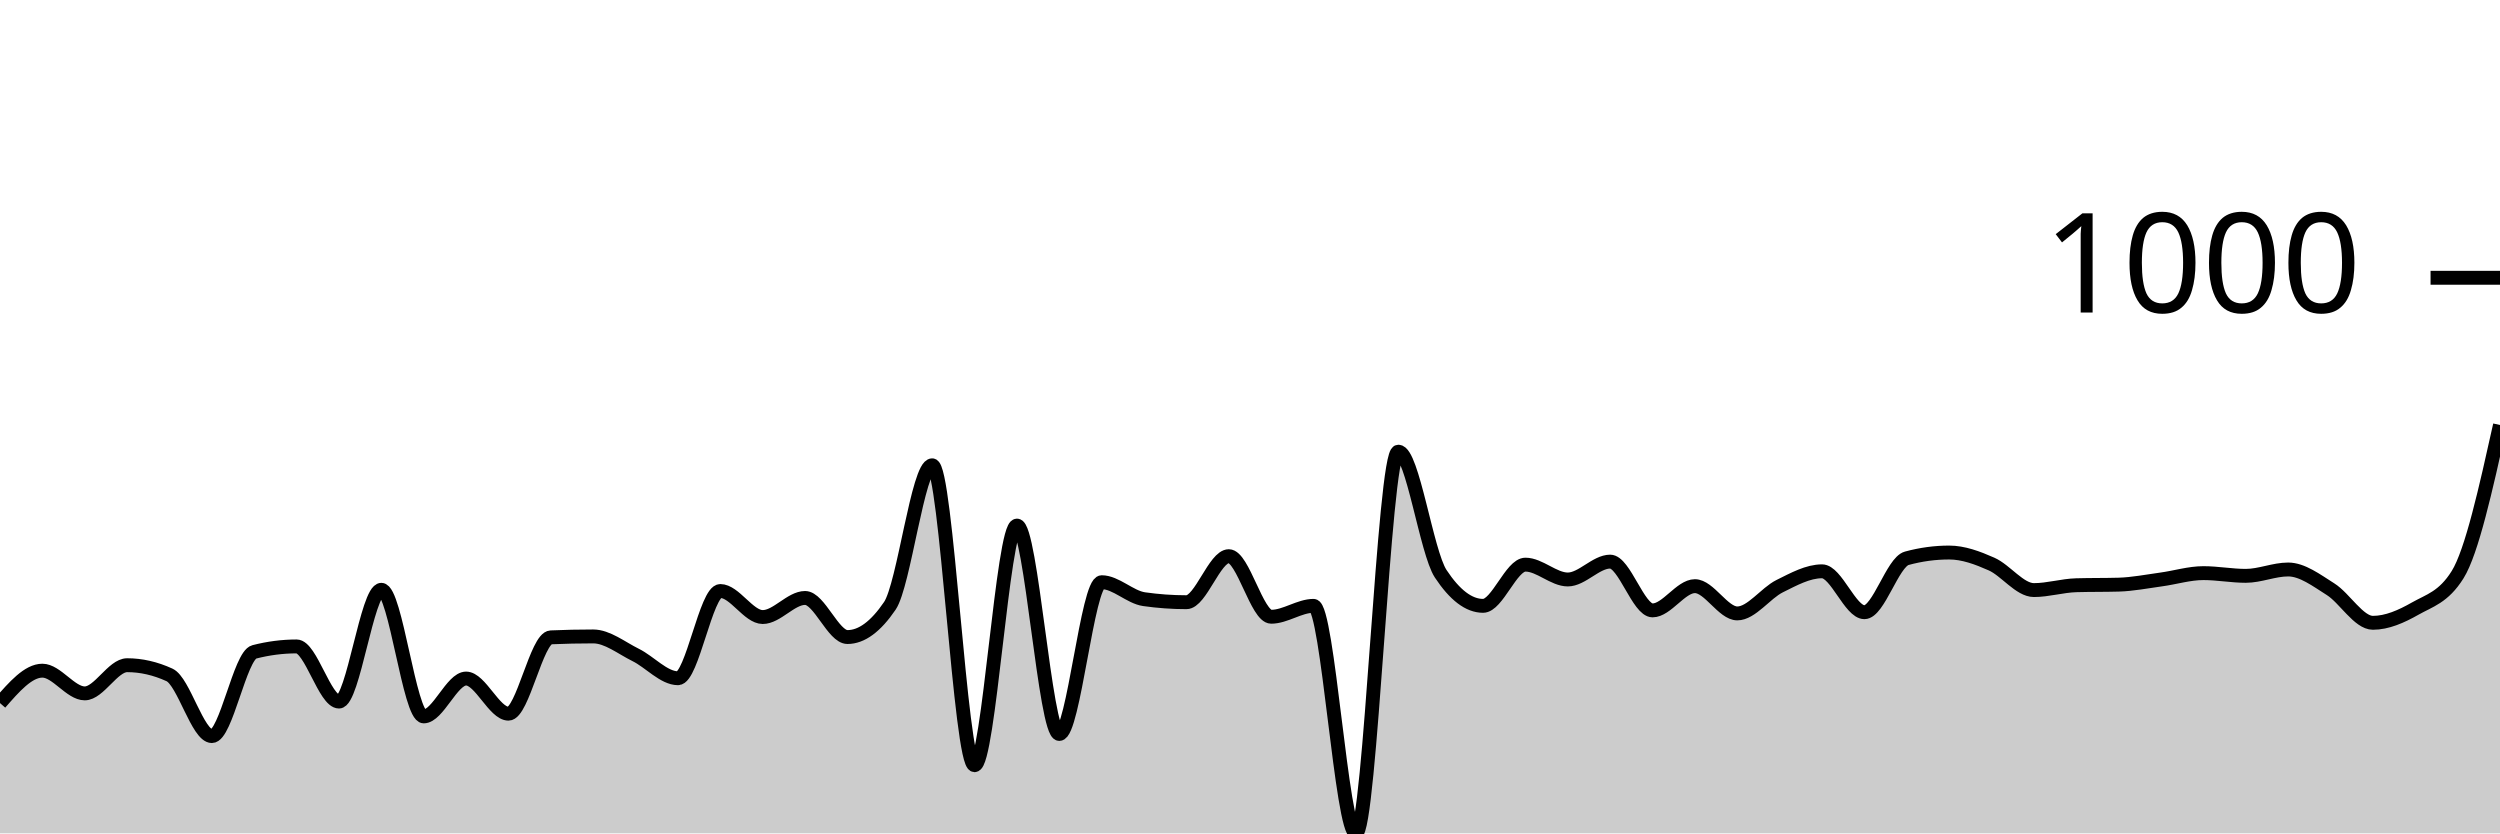
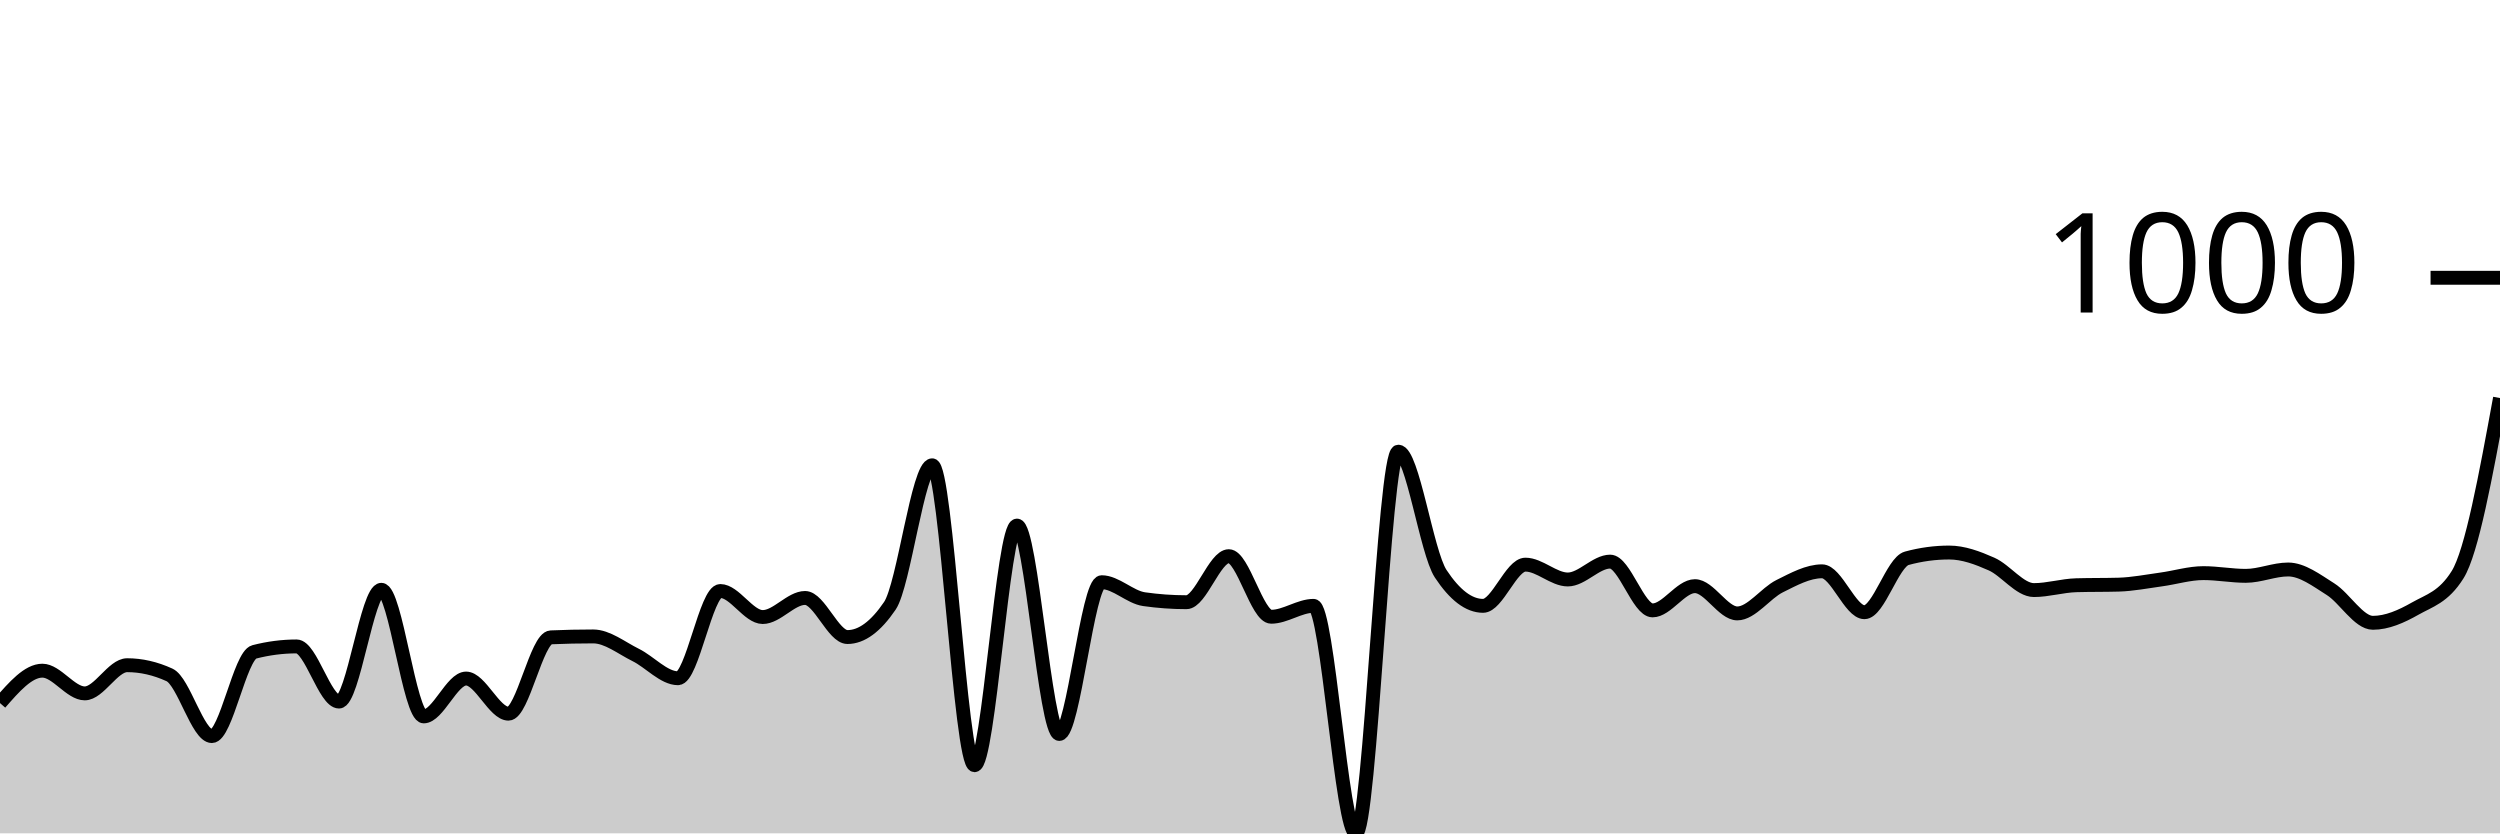
<svg xmlns="http://www.w3.org/2000/svg" viewBox="0 0 180 60">
  <g transform="translate(0,20)">
-     <path class="area" fill="rgba(0, 0, 0, 0.2)" d="M0,30.622C1.017,29.455,2.034,28.288,3.051,28.288C4.068,28.288,5.085,29.924,6.102,29.924C7.119,29.924,8.136,27.895,9.153,27.895C10.169,27.895,11.186,28.128,12.203,28.593C13.22,29.059,14.237,32.999,15.254,32.999C16.271,32.999,17.288,27.197,18.305,26.936C19.322,26.674,20.339,26.543,21.356,26.543C22.373,26.543,23.39,30.513,24.407,30.513C25.424,30.513,26.441,22.465,27.458,22.465C28.475,22.465,29.492,31.581,30.508,31.581C31.525,31.581,32.542,28.855,33.559,28.855C34.576,28.855,35.593,31.385,36.61,31.385C37.627,31.385,38.644,25.932,39.661,25.889C40.678,25.845,41.695,25.823,42.712,25.823C43.729,25.823,44.746,26.652,45.763,27.154C46.78,27.655,47.797,28.833,48.814,28.833C49.831,28.833,50.847,22.552,51.864,22.552C52.881,22.552,53.898,24.427,54.915,24.427C55.932,24.427,56.949,23.053,57.966,23.053C58.983,23.053,60,25.867,61.017,25.867C62.034,25.867,63.051,25.118,64.068,23.621C65.085,22.123,66.102,13.501,67.119,13.501C68.136,13.501,69.153,35.093,70.169,35.093C71.186,35.093,72.203,17.841,73.22,17.841C74.237,17.841,75.254,32.846,76.271,32.846C77.288,32.846,78.305,21.919,79.322,21.919C80.339,21.919,81.356,22.995,82.373,23.141C83.39,23.286,84.407,23.359,85.424,23.359C86.441,23.359,87.458,20.044,88.475,20.044C89.492,20.044,90.508,24.406,91.525,24.406C92.542,24.406,93.559,23.621,94.576,23.621C95.593,23.621,96.61,40,97.627,40C98.644,40,99.661,12.519,100.678,12.519C101.695,12.519,102.712,19.767,103.729,21.309C104.746,22.85,105.763,23.621,106.78,23.621C107.797,23.621,108.814,20.654,109.831,20.654C110.847,20.654,111.864,21.723,112.881,21.723C113.898,21.723,114.915,20.436,115.932,20.436C116.949,20.436,117.966,23.948,118.983,23.948C120,23.948,121.017,22.203,122.034,22.203C123.051,22.203,124.068,24.166,125.085,24.166C126.102,24.166,127.119,22.708,128.136,22.203C129.153,21.698,130.169,21.134,131.186,21.134C132.203,21.134,133.22,24.079,134.237,24.079C135.254,24.079,136.271,20.473,137.288,20.196C138.305,19.92,139.322,19.782,140.339,19.782C141.356,19.782,142.373,20.16,143.39,20.611C144.407,21.061,145.424,22.486,146.441,22.486C147.458,22.486,148.475,22.166,149.492,22.137C150.508,22.108,151.525,22.123,152.542,22.094C153.559,22.065,154.576,21.861,155.593,21.723C156.61,21.585,157.627,21.265,158.644,21.265C159.661,21.265,160.678,21.461,161.695,21.461C162.712,21.461,163.729,21.003,164.746,21.003C165.763,21.003,166.78,21.781,167.797,22.421C168.814,23.061,169.831,24.842,170.847,24.842C171.864,24.842,172.881,24.395,173.898,23.817C174.915,23.239,175.932,23.003,176.949,21.374C177.966,19.746,178.983,15.173,180,10.6L180,40C178.983,40,177.966,40,176.949,40C175.932,40,174.915,40,173.898,40C172.881,40,171.864,40,170.847,40C169.831,40,168.814,40,167.797,40C166.78,40,165.763,40,164.746,40C163.729,40,162.712,40,161.695,40C160.678,40,159.661,40,158.644,40C157.627,40,156.61,40,155.593,40C154.576,40,153.559,40,152.542,40C151.525,40,150.508,40,149.492,40C148.475,40,147.458,40,146.441,40C145.424,40,144.407,40,143.39,40C142.373,40,141.356,40,140.339,40C139.322,40,138.305,40,137.288,40C136.271,40,135.254,40,134.237,40C133.22,40,132.203,40,131.186,40C130.169,40,129.153,40,128.136,40C127.119,40,126.102,40,125.085,40C124.068,40,123.051,40,122.034,40C121.017,40,120,40,118.983,40C117.966,40,116.949,40,115.932,40C114.915,40,113.898,40,112.881,40C111.864,40,110.847,40,109.831,40C108.814,40,107.797,40,106.78,40C105.763,40,104.746,40,103.729,40C102.712,40,101.695,40,100.678,40C99.661,40,98.644,40,97.627,40C96.61,40,95.593,40,94.576,40C93.559,40,92.542,40,91.525,40C90.508,40,89.492,40,88.475,40C87.458,40,86.441,40,85.424,40C84.407,40,83.39,40,82.373,40C81.356,40,80.339,40,79.322,40C78.305,40,77.288,40,76.271,40C75.254,40,74.237,40,73.22,40C72.203,40,71.186,40,70.169,40C69.153,40,68.136,40,67.119,40C66.102,40,65.085,40,64.068,40C63.051,40,62.034,40,61.017,40C60,40,58.983,40,57.966,40C56.949,40,55.932,40,54.915,40C53.898,40,52.881,40,51.864,40C50.847,40,49.831,40,48.814,40C47.797,40,46.78,40,45.763,40C44.746,40,43.729,40,42.712,40C41.695,40,40.678,40,39.661,40C38.644,40,37.627,40,36.61,40C35.593,40,34.576,40,33.559,40C32.542,40,31.525,40,30.508,40C29.492,40,28.475,40,27.458,40C26.441,40,25.424,40,24.407,40C23.39,40,22.373,40,21.356,40C20.339,40,19.322,40,18.305,40C17.288,40,16.271,40,15.254,40C14.237,40,13.22,40,12.203,40C11.186,40,10.169,40,9.153,40C8.136,40,7.119,40,6.102,40C5.085,40,4.068,40,3.051,40C2.034,40,1.017,40,0,40Z" />
-     <path class="line" stroke="black" fill="none" d="M0,30.622C1.017,29.455,2.034,28.288,3.051,28.288C4.068,28.288,5.085,29.924,6.102,29.924C7.119,29.924,8.136,27.895,9.153,27.895C10.169,27.895,11.186,28.128,12.203,28.593C13.22,29.059,14.237,32.999,15.254,32.999C16.271,32.999,17.288,27.197,18.305,26.936C19.322,26.674,20.339,26.543,21.356,26.543C22.373,26.543,23.39,30.513,24.407,30.513C25.424,30.513,26.441,22.465,27.458,22.465C28.475,22.465,29.492,31.581,30.508,31.581C31.525,31.581,32.542,28.855,33.559,28.855C34.576,28.855,35.593,31.385,36.61,31.385C37.627,31.385,38.644,25.932,39.661,25.889C40.678,25.845,41.695,25.823,42.712,25.823C43.729,25.823,44.746,26.652,45.763,27.154C46.78,27.655,47.797,28.833,48.814,28.833C49.831,28.833,50.847,22.552,51.864,22.552C52.881,22.552,53.898,24.427,54.915,24.427C55.932,24.427,56.949,23.053,57.966,23.053C58.983,23.053,60,25.867,61.017,25.867C62.034,25.867,63.051,25.118,64.068,23.621C65.085,22.123,66.102,13.501,67.119,13.501C68.136,13.501,69.153,35.093,70.169,35.093C71.186,35.093,72.203,17.841,73.22,17.841C74.237,17.841,75.254,32.846,76.271,32.846C77.288,32.846,78.305,21.919,79.322,21.919C80.339,21.919,81.356,22.995,82.373,23.141C83.39,23.286,84.407,23.359,85.424,23.359C86.441,23.359,87.458,20.044,88.475,20.044C89.492,20.044,90.508,24.406,91.525,24.406C92.542,24.406,93.559,23.621,94.576,23.621C95.593,23.621,96.61,40,97.627,40C98.644,40,99.661,12.519,100.678,12.519C101.695,12.519,102.712,19.767,103.729,21.309C104.746,22.85,105.763,23.621,106.78,23.621C107.797,23.621,108.814,20.654,109.831,20.654C110.847,20.654,111.864,21.723,112.881,21.723C113.898,21.723,114.915,20.436,115.932,20.436C116.949,20.436,117.966,23.948,118.983,23.948C120,23.948,121.017,22.203,122.034,22.203C123.051,22.203,124.068,24.166,125.085,24.166C126.102,24.166,127.119,22.708,128.136,22.203C129.153,21.698,130.169,21.134,131.186,21.134C132.203,21.134,133.22,24.079,134.237,24.079C135.254,24.079,136.271,20.473,137.288,20.196C138.305,19.92,139.322,19.782,140.339,19.782C141.356,19.782,142.373,20.16,143.39,20.611C144.407,21.061,145.424,22.486,146.441,22.486C147.458,22.486,148.475,22.166,149.492,22.137C150.508,22.108,151.525,22.123,152.542,22.094C153.559,22.065,154.576,21.861,155.593,21.723C156.61,21.585,157.627,21.265,158.644,21.265C159.661,21.265,160.678,21.461,161.695,21.461C162.712,21.461,163.729,21.003,164.746,21.003C165.763,21.003,166.78,21.781,167.797,22.421C168.814,23.061,169.831,24.842,170.847,24.842C171.864,24.842,172.881,24.395,173.898,23.817C174.915,23.239,175.932,23.003,176.949,21.374C177.966,19.746,178.983,15.173,180,10.6" />
+     <path class="area" fill="rgba(0, 0, 0, 0.2)" d="M0,30.622C1.017,29.455,2.034,28.288,3.051,28.288C4.068,28.288,5.085,29.924,6.102,29.924C7.119,29.924,8.136,27.895,9.153,27.895C10.169,27.895,11.186,28.128,12.203,28.593C13.22,29.059,14.237,32.999,15.254,32.999C16.271,32.999,17.288,27.197,18.305,26.936C19.322,26.674,20.339,26.543,21.356,26.543C22.373,26.543,23.39,30.513,24.407,30.513C25.424,30.513,26.441,22.465,27.458,22.465C28.475,22.465,29.492,31.581,30.508,31.581C31.525,31.581,32.542,28.855,33.559,28.855C34.576,28.855,35.593,31.385,36.61,31.385C37.627,31.385,38.644,25.932,39.661,25.889C40.678,25.845,41.695,25.823,42.712,25.823C43.729,25.823,44.746,26.652,45.763,27.154C46.78,27.655,47.797,28.833,48.814,28.833C49.831,28.833,50.847,22.552,51.864,22.552C52.881,22.552,53.898,24.427,54.915,24.427C55.932,24.427,56.949,23.053,57.966,23.053C58.983,23.053,60,25.867,61.017,25.867C62.034,25.867,63.051,25.118,64.068,23.621C65.085,22.123,66.102,13.501,67.119,13.501C68.136,13.501,69.153,35.093,70.169,35.093C71.186,35.093,72.203,17.841,73.22,17.841C74.237,17.841,75.254,32.846,76.271,32.846C77.288,32.846,78.305,21.919,79.322,21.919C80.339,21.919,81.356,22.995,82.373,23.141C83.39,23.286,84.407,23.359,85.424,23.359C86.441,23.359,87.458,20.044,88.475,20.044C89.492,20.044,90.508,24.406,91.525,24.406C92.542,24.406,93.559,23.621,94.576,23.621C95.593,23.621,96.61,40,97.627,40C98.644,40,99.661,12.519,100.678,12.519C101.695,12.519,102.712,19.767,103.729,21.309C104.746,22.85,105.763,23.621,106.78,23.621C107.797,23.621,108.814,20.654,109.831,20.654C110.847,20.654,111.864,21.723,112.881,21.723C113.898,21.723,114.915,20.436,115.932,20.436C116.949,20.436,117.966,23.948,118.983,23.948C120,23.948,121.017,22.203,122.034,22.203C123.051,22.203,124.068,24.166,125.085,24.166C126.102,24.166,127.119,22.708,128.136,22.203C129.153,21.698,130.169,21.134,131.186,21.134C132.203,21.134,133.22,24.079,134.237,24.079C135.254,24.079,136.271,20.473,137.288,20.196C138.305,19.92,139.322,19.782,140.339,19.782C141.356,19.782,142.373,20.16,143.39,20.611C144.407,21.061,145.424,22.486,146.441,22.486C147.458,22.486,148.475,22.166,149.492,22.137C150.508,22.108,151.525,22.123,152.542,22.094C153.559,22.065,154.576,21.861,155.593,21.723C156.61,21.585,157.627,21.265,158.644,21.265C159.661,21.265,160.678,21.461,161.695,21.461C162.712,21.461,163.729,21.003,164.746,21.003C165.763,21.003,166.78,21.781,167.797,22.421C168.814,23.061,169.831,24.842,170.847,24.842C171.864,24.842,172.881,24.395,173.898,23.817C174.915,23.239,175.932,23.003,176.949,21.374C177.966,19.746,178.983,14.202,180,8.659L180,40C178.983,40,177.966,40,176.949,40C175.932,40,174.915,40,173.898,40C172.881,40,171.864,40,170.847,40C169.831,40,168.814,40,167.797,40C166.78,40,165.763,40,164.746,40C163.729,40,162.712,40,161.695,40C160.678,40,159.661,40,158.644,40C157.627,40,156.61,40,155.593,40C154.576,40,153.559,40,152.542,40C151.525,40,150.508,40,149.492,40C148.475,40,147.458,40,146.441,40C145.424,40,144.407,40,143.39,40C142.373,40,141.356,40,140.339,40C139.322,40,138.305,40,137.288,40C136.271,40,135.254,40,134.237,40C133.22,40,132.203,40,131.186,40C130.169,40,129.153,40,128.136,40C127.119,40,126.102,40,125.085,40C124.068,40,123.051,40,122.034,40C121.017,40,120,40,118.983,40C117.966,40,116.949,40,115.932,40C114.915,40,113.898,40,112.881,40C111.864,40,110.847,40,109.831,40C108.814,40,107.797,40,106.78,40C105.763,40,104.746,40,103.729,40C102.712,40,101.695,40,100.678,40C99.661,40,98.644,40,97.627,40C96.61,40,95.593,40,94.576,40C93.559,40,92.542,40,91.525,40C90.508,40,89.492,40,88.475,40C87.458,40,86.441,40,85.424,40C84.407,40,83.39,40,82.373,40C81.356,40,80.339,40,79.322,40C78.305,40,77.288,40,76.271,40C75.254,40,74.237,40,73.22,40C72.203,40,71.186,40,70.169,40C69.153,40,68.136,40,67.119,40C66.102,40,65.085,40,64.068,40C63.051,40,62.034,40,61.017,40C60,40,58.983,40,57.966,40C56.949,40,55.932,40,54.915,40C53.898,40,52.881,40,51.864,40C50.847,40,49.831,40,48.814,40C47.797,40,46.78,40,45.763,40C44.746,40,43.729,40,42.712,40C41.695,40,40.678,40,39.661,40C38.644,40,37.627,40,36.61,40C35.593,40,34.576,40,33.559,40C32.542,40,31.525,40,30.508,40C29.492,40,28.475,40,27.458,40C26.441,40,25.424,40,24.407,40C23.39,40,22.373,40,21.356,40C20.339,40,19.322,40,18.305,40C17.288,40,16.271,40,15.254,40C14.237,40,13.22,40,12.203,40C11.186,40,10.169,40,9.153,40C8.136,40,7.119,40,6.102,40C5.085,40,4.068,40,3.051,40C2.034,40,1.017,40,0,40Z" />
+     <path class="line" stroke="black" fill="none" d="M0,30.622C1.017,29.455,2.034,28.288,3.051,28.288C4.068,28.288,5.085,29.924,6.102,29.924C7.119,29.924,8.136,27.895,9.153,27.895C10.169,27.895,11.186,28.128,12.203,28.593C13.22,29.059,14.237,32.999,15.254,32.999C16.271,32.999,17.288,27.197,18.305,26.936C19.322,26.674,20.339,26.543,21.356,26.543C22.373,26.543,23.39,30.513,24.407,30.513C25.424,30.513,26.441,22.465,27.458,22.465C28.475,22.465,29.492,31.581,30.508,31.581C31.525,31.581,32.542,28.855,33.559,28.855C34.576,28.855,35.593,31.385,36.61,31.385C37.627,31.385,38.644,25.932,39.661,25.889C40.678,25.845,41.695,25.823,42.712,25.823C43.729,25.823,44.746,26.652,45.763,27.154C46.78,27.655,47.797,28.833,48.814,28.833C49.831,28.833,50.847,22.552,51.864,22.552C52.881,22.552,53.898,24.427,54.915,24.427C55.932,24.427,56.949,23.053,57.966,23.053C58.983,23.053,60,25.867,61.017,25.867C62.034,25.867,63.051,25.118,64.068,23.621C65.085,22.123,66.102,13.501,67.119,13.501C68.136,13.501,69.153,35.093,70.169,35.093C71.186,35.093,72.203,17.841,73.22,17.841C74.237,17.841,75.254,32.846,76.271,32.846C77.288,32.846,78.305,21.919,79.322,21.919C80.339,21.919,81.356,22.995,82.373,23.141C83.39,23.286,84.407,23.359,85.424,23.359C86.441,23.359,87.458,20.044,88.475,20.044C89.492,20.044,90.508,24.406,91.525,24.406C92.542,24.406,93.559,23.621,94.576,23.621C95.593,23.621,96.61,40,97.627,40C98.644,40,99.661,12.519,100.678,12.519C101.695,12.519,102.712,19.767,103.729,21.309C104.746,22.85,105.763,23.621,106.78,23.621C107.797,23.621,108.814,20.654,109.831,20.654C110.847,20.654,111.864,21.723,112.881,21.723C113.898,21.723,114.915,20.436,115.932,20.436C116.949,20.436,117.966,23.948,118.983,23.948C120,23.948,121.017,22.203,122.034,22.203C123.051,22.203,124.068,24.166,125.085,24.166C126.102,24.166,127.119,22.708,128.136,22.203C129.153,21.698,130.169,21.134,131.186,21.134C132.203,21.134,133.22,24.079,134.237,24.079C135.254,24.079,136.271,20.473,137.288,20.196C138.305,19.92,139.322,19.782,140.339,19.782C141.356,19.782,142.373,20.16,143.39,20.611C144.407,21.061,145.424,22.486,146.441,22.486C147.458,22.486,148.475,22.166,149.492,22.137C150.508,22.108,151.525,22.123,152.542,22.094C153.559,22.065,154.576,21.861,155.593,21.723C156.61,21.585,157.627,21.265,158.644,21.265C159.661,21.265,160.678,21.461,161.695,21.461C162.712,21.461,163.729,21.003,164.746,21.003C165.763,21.003,166.78,21.781,167.797,22.421C168.814,23.061,169.831,24.842,170.847,24.842C171.864,24.842,172.881,24.395,173.898,23.817C174.915,23.239,175.932,23.003,176.949,21.374C177.966,19.746,178.983,14.202,180,8.659" />
    <path class="axis-ceiling" stroke-width="1" stroke="black" fill="none" d="M175,0L180,0" />
    <text class="axis-ceiling-label" font-family="sans-serif" text-anchor="end" font-size="10px" x="170" y="2.5">1000</text>
  </g>
</svg>
